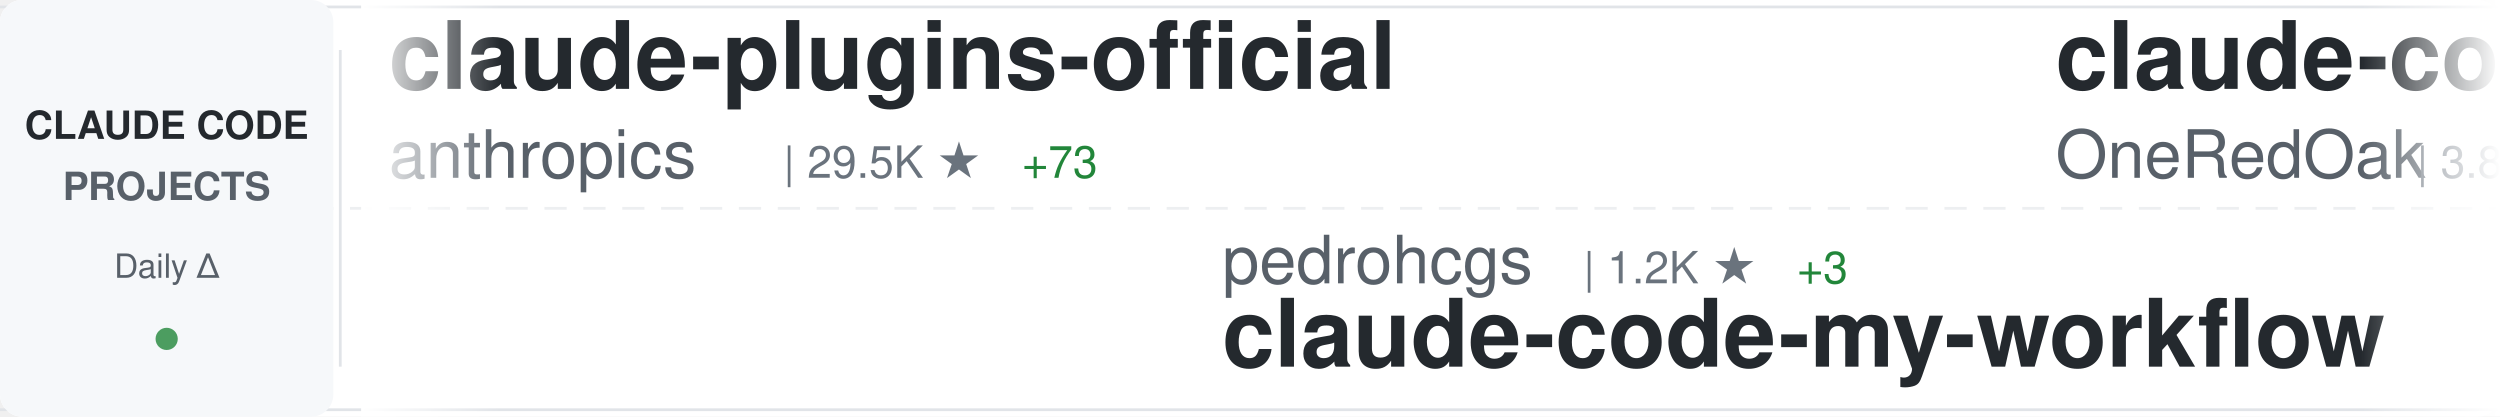
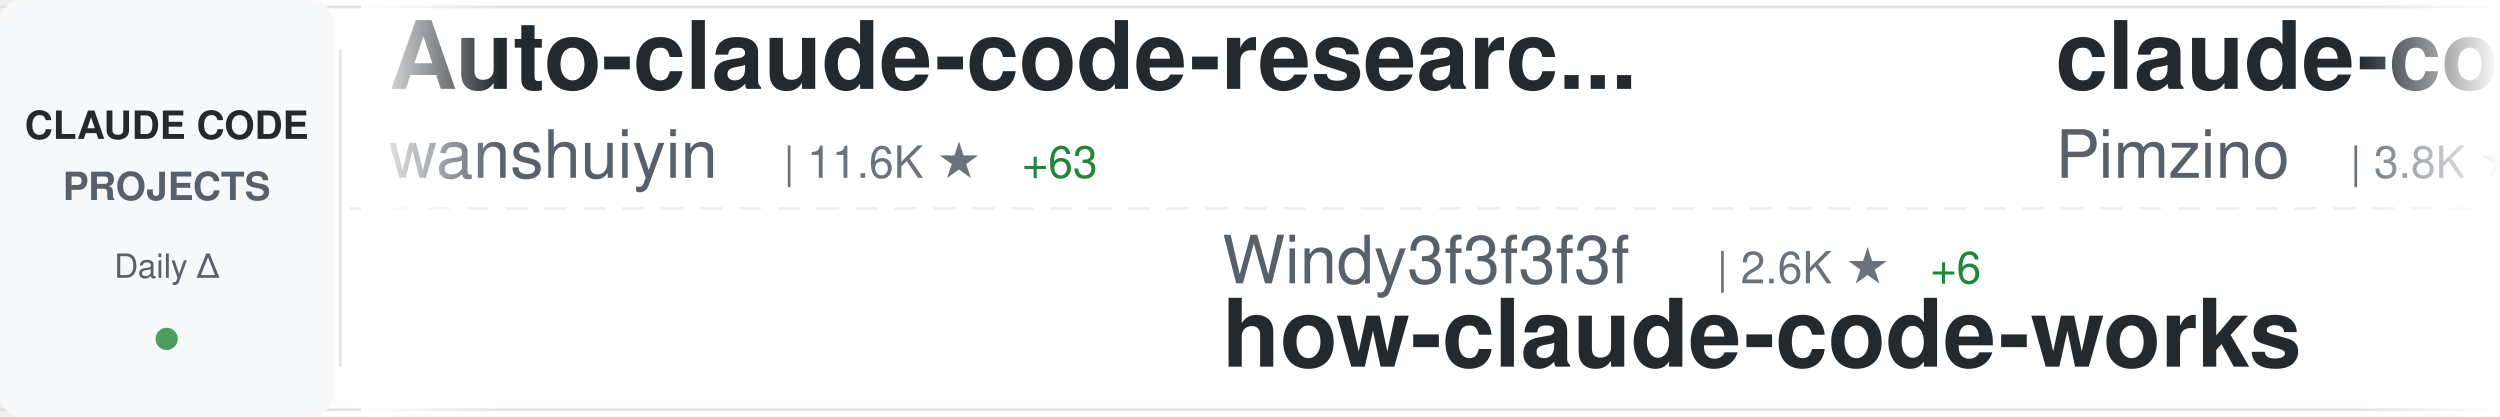
<svg xmlns="http://www.w3.org/2000/svg" width="900" height="150">
  <defs>
    <linearGradient id="awesomeLeftFade" x1="0%" y1="0%" x2="100%" y2="0%">
      <stop offset="0%" style="stop-color:#ffffff;stop-opacity:1" />
      <stop offset="100%" style="stop-color:#ffffff;stop-opacity:0" />
    </linearGradient>
    <linearGradient id="awesomeRightFade" x1="0%" y1="0%" x2="100%" y2="0%">
      <stop offset="0%" style="stop-color:#ffffff;stop-opacity:0" />
      <stop offset="100%" style="stop-color:#ffffff;stop-opacity:1" />
    </linearGradient>
  </defs>
  <rect width="900" height="150" fill="#ffffff" rx="8" />
  <rect x="0" y="2" width="900" height="1" fill="#e1e4e8" />
  <rect x="0" y="147" width="900" height="1" fill="#e1e4e8" />
  <line x1="0" y1="75" x2="900" y2="75" stroke="#e1e4e8" stroke-width="1" stroke-dasharray="8 6" opacity="0.6" />
  <rect x="0" y="0" width="120" height="150" fill="#f6f8fa" rx="8" />
  <text x="60" y="50" font-family="-apple-system, BlinkMacSystemFont, 'Segoe UI', Helvetica, Arial, sans-serif" font-size="14" font-weight="600" fill="#24292e" text-anchor="middle">CLAUDE CODE</text>
  <text x="60" y="72" font-family="-apple-system, BlinkMacSystemFont, 'Segoe UI', Helvetica, Arial, sans-serif" font-size="14" font-weight="600" fill="#586069" text-anchor="middle">PROJECTS</text>
  <text x="60" y="100" font-family="-apple-system, BlinkMacSystemFont, 'Segoe UI', Helvetica, Arial, sans-serif" font-size="12" font-weight="500" fill="#586069" text-anchor="middle">Daily Δ</text>
  <circle cx="60" cy="122" r="4" fill="#22863a" opacity="0.8" />
  <rect x="122" y="18" width="1" height="114" fill="#e1e4e8" />
  <clipPath id="awesomeTickerClip">
    <rect x="130" y="0" width="770" height="150" />
  </clipPath>
  <g clip-path="url(#awesomeTickerClip)">
    <g id="awesomeTickerItems">
      <animateTransform attributeName="transform" attributeType="XML" type="translate" from="0 0" to="-3000 0" dur="54s" repeatCount="indefinite" />
      <g transform="translate(0, 0)">
-         <text x="140" y="32" font-family="-apple-system, BlinkMacSystemFont, 'Segoe UI', Helvetica, Arial, sans-serif" font-size="34" font-weight="600" fill="#24292e">claude-plugins-official</text>
-         <text x="140" y="64" font-family="-apple-system, BlinkMacSystemFont, 'Segoe UI', Helvetica, Arial, sans-serif" font-size="24" font-weight="400" fill="#586069">anthropics</text>
-         <text x="282" y="64" font-family="-apple-system, BlinkMacSystemFont, 'Segoe UI', Helvetica, Arial, sans-serif" font-size="16" font-weight="500" fill="#6a737d">| 29.5K ★</text>
-         <text x="368" y="64" font-family="-apple-system, BlinkMacSystemFont, 'Segoe UI', Helvetica, Arial, sans-serif" font-size="16" font-weight="500" fill="#22863a"> +73</text>
+         <text x="140" y="32" font-family="-apple-system, BlinkMacSystemFont, 'Segoe UI', Helvetica, Arial, sans-serif" font-size="34" font-weight="600" fill="#24292e">Auto-claude-code-researc...</text>
+         <text x="140" y="64" font-family="-apple-system, BlinkMacSystemFont, 'Segoe UI', Helvetica, Arial, sans-serif" font-size="24" font-weight="400" fill="#586069">wanshuiyin</text>
+         <text x="282" y="64" font-family="-apple-system, BlinkMacSystemFont, 'Segoe UI', Helvetica, Arial, sans-serif" font-size="16" font-weight="500" fill="#6a737d">| 11.6K ★</text>
+         <text x="368" y="64" font-family="-apple-system, BlinkMacSystemFont, 'Segoe UI', Helvetica, Arial, sans-serif" font-size="16" font-weight="500" fill="#22863a"> +63</text>
      </g>
      <g transform="translate(300, 0)">
-         <text x="140" y="102" font-family="-apple-system, BlinkMacSystemFont, 'Segoe UI', Helvetica, Arial, sans-serif" font-size="24" font-weight="400" fill="#586069">pedrohcgs</text>
-         <text x="270" y="102" font-family="-apple-system, BlinkMacSystemFont, 'Segoe UI', Helvetica, Arial, sans-serif" font-size="16" font-weight="500" fill="#6a737d">| 1.2K ★</text>
-         <text x="347" y="102" font-family="-apple-system, BlinkMacSystemFont, 'Segoe UI', Helvetica, Arial, sans-serif" font-size="16" font-weight="500" fill="#22863a"> +3</text>
-         <text x="140" y="132" font-family="-apple-system, BlinkMacSystemFont, 'Segoe UI', Helvetica, Arial, sans-serif" font-size="34" font-weight="600" fill="#24292e">claude-code-my-workflow</text>
+         <text x="140" y="102" font-family="-apple-system, BlinkMacSystemFont, 'Segoe UI', Helvetica, Arial, sans-serif" font-size="24" font-weight="400" fill="#586069">Windy3f3f3f3f</text>
+         <text x="318" y="102" font-family="-apple-system, BlinkMacSystemFont, 'Segoe UI', Helvetica, Arial, sans-serif" font-size="16" font-weight="500" fill="#6a737d">| 2.6K ★</text>
+         <text x="395" y="102" font-family="-apple-system, BlinkMacSystemFont, 'Segoe UI', Helvetica, Arial, sans-serif" font-size="16" font-weight="500" fill="#22863a"> +6</text>
+         <text x="140" y="132" font-family="-apple-system, BlinkMacSystemFont, 'Segoe UI', Helvetica, Arial, sans-serif" font-size="34" font-weight="600" fill="#24292e">how-claude-code-works</text>
      </g>
      <g transform="translate(600, 0)">
-         <text x="140" y="32" font-family="-apple-system, BlinkMacSystemFont, 'Segoe UI', Helvetica, Arial, sans-serif" font-size="34" font-weight="600" fill="#24292e">claude-code-workflows</text>
-         <text x="140" y="64" font-family="-apple-system, BlinkMacSystemFont, 'Segoe UI', Helvetica, Arial, sans-serif" font-size="24" font-weight="400" fill="#586069">OneRedOak</text>
-         <text x="270" y="64" font-family="-apple-system, BlinkMacSystemFont, 'Segoe UI', Helvetica, Arial, sans-serif" font-size="16" font-weight="500" fill="#6a737d">| 3.8K ★</text>
-         <text x="347" y="64" font-family="-apple-system, BlinkMacSystemFont, 'Segoe UI', Helvetica, Arial, sans-serif" font-size="16" font-weight="500" fill="#22863a"> +4</text>
+         <text x="140" y="32" font-family="-apple-system, BlinkMacSystemFont, 'Segoe UI', Helvetica, Arial, sans-serif" font-size="34" font-weight="600" fill="#24292e">claude-code-spec-workflo...</text>
+         <text x="140" y="64" font-family="-apple-system, BlinkMacSystemFont, 'Segoe UI', Helvetica, Arial, sans-serif" font-size="24" font-weight="400" fill="#586069">Pimzino</text>
+         <text x="246" y="64" font-family="-apple-system, BlinkMacSystemFont, 'Segoe UI', Helvetica, Arial, sans-serif" font-size="16" font-weight="500" fill="#6a737d">| 3.8K ★</text>
      </g>
      <g transform="translate(900, 0)">
+         <text x="140" y="102" font-family="-apple-system, BlinkMacSystemFont, 'Segoe UI', Helvetica, Arial, sans-serif" font-size="24" font-weight="400" fill="#586069">luyao618</text>
+         <text x="258" y="102" font-family="-apple-system, BlinkMacSystemFont, 'Segoe UI', Helvetica, Arial, sans-serif" font-size="16" font-weight="500" fill="#6a737d">| 1.5K ★</text>
+         <text x="335" y="102" font-family="-apple-system, BlinkMacSystemFont, 'Segoe UI', Helvetica, Arial, sans-serif" font-size="16" font-weight="500" fill="#22863a"> +2</text>
+         <text x="140" y="132" font-family="-apple-system, BlinkMacSystemFont, 'Segoe UI', Helvetica, Arial, sans-serif" font-size="34" font-weight="600" fill="#24292e">Claude-Code-Source-Study</text>
+       </g>
+       <g transform="translate(1200, 0)">
+         <text x="140" y="32" font-family="-apple-system, BlinkMacSystemFont, 'Segoe UI', Helvetica, Arial, sans-serif" font-size="34" font-weight="600" fill="#24292e">edmunds-claude-code</text>
+         <text x="140" y="64" font-family="-apple-system, BlinkMacSystemFont, 'Segoe UI', Helvetica, Arial, sans-serif" font-size="24" font-weight="400" fill="#586069">edmund-io</text>
+         <text x="270" y="64" font-family="-apple-system, BlinkMacSystemFont, 'Segoe UI', Helvetica, Arial, sans-serif" font-size="16" font-weight="500" fill="#6a737d">| 1.5K ★</text>
+         <text x="347" y="64" font-family="-apple-system, BlinkMacSystemFont, 'Segoe UI', Helvetica, Arial, sans-serif" font-size="16" font-weight="500" fill="#22863a"> +3</text>
+       </g>
+       <g transform="translate(1500, 0)">
+         <text x="140" y="102" font-family="-apple-system, BlinkMacSystemFont, 'Segoe UI', Helvetica, Arial, sans-serif" font-size="24" font-weight="400" fill="#586069">sugyan</text>
+         <text x="234" y="102" font-family="-apple-system, BlinkMacSystemFont, 'Segoe UI', Helvetica, Arial, sans-serif" font-size="16" font-weight="500" fill="#6a737d">| 1.1K ★</text>
+         <text x="140" y="132" font-family="-apple-system, BlinkMacSystemFont, 'Segoe UI', Helvetica, Arial, sans-serif" font-size="34" font-weight="600" fill="#24292e">claude-code-webui</text>
+       </g>
+       <g transform="translate(1800, 0)">
+         <text x="140" y="32" font-family="-apple-system, BlinkMacSystemFont, 'Segoe UI', Helvetica, Arial, sans-serif" font-size="34" font-weight="600" fill="#24292e">claude-code-book</text>
+         <text x="140" y="64" font-family="-apple-system, BlinkMacSystemFont, 'Segoe UI', Helvetica, Arial, sans-serif" font-size="24" font-weight="400" fill="#586069">lintsinghua</text>
+         <text x="294" y="64" font-family="-apple-system, BlinkMacSystemFont, 'Segoe UI', Helvetica, Arial, sans-serif" font-size="16" font-weight="500" fill="#6a737d">| 3.6K ★</text>
+         <text x="371" y="64" font-family="-apple-system, BlinkMacSystemFont, 'Segoe UI', Helvetica, Arial, sans-serif" font-size="16" font-weight="500" fill="#22863a"> +4</text>
+       </g>
+       <g transform="translate(2100, 0)">
        <text x="140" y="102" font-family="-apple-system, BlinkMacSystemFont, 'Segoe UI', Helvetica, Arial, sans-serif" font-size="24" font-weight="400" fill="#586069">nicedreamzapp</text>
        <text x="318" y="102" font-family="-apple-system, BlinkMacSystemFont, 'Segoe UI', Helvetica, Arial, sans-serif" font-size="16" font-weight="500" fill="#6a737d">| 2.7K ★</text>
-         <text x="395" y="102" font-family="-apple-system, BlinkMacSystemFont, 'Segoe UI', Helvetica, Arial, sans-serif" font-size="16" font-weight="500" fill="#22863a"> +3</text>
+         <text x="395" y="102" font-family="-apple-system, BlinkMacSystemFont, 'Segoe UI', Helvetica, Arial, sans-serif" font-size="16" font-weight="500" fill="#22863a"> +2</text>
        <text x="140" y="132" font-family="-apple-system, BlinkMacSystemFont, 'Segoe UI', Helvetica, Arial, sans-serif" font-size="34" font-weight="600" fill="#24292e">claude-code-local</text>
      </g>
-       <g transform="translate(1200, 0)">
-         <text x="140" y="32" font-family="-apple-system, BlinkMacSystemFont, 'Segoe UI', Helvetica, Arial, sans-serif" font-size="34" font-weight="600" fill="#24292e">claude-code-webui</text>
-         <text x="140" y="64" font-family="-apple-system, BlinkMacSystemFont, 'Segoe UI', Helvetica, Arial, sans-serif" font-size="24" font-weight="400" fill="#586069">sugyan</text>
-         <text x="234" y="64" font-family="-apple-system, BlinkMacSystemFont, 'Segoe UI', Helvetica, Arial, sans-serif" font-size="16" font-weight="500" fill="#6a737d">| 1.1K ★</text>
+       <g transform="translate(2400, 0)">
+         <text x="140" y="32" font-family="-apple-system, BlinkMacSystemFont, 'Segoe UI', Helvetica, Arial, sans-serif" font-size="34" font-weight="600" fill="#24292e">claude-code-hub</text>
+         <text x="140" y="64" font-family="-apple-system, BlinkMacSystemFont, 'Segoe UI', Helvetica, Arial, sans-serif" font-size="24" font-weight="400" fill="#586069">ding113</text>
+         <text x="246" y="64" font-family="-apple-system, BlinkMacSystemFont, 'Segoe UI', Helvetica, Arial, sans-serif" font-size="16" font-weight="500" fill="#6a737d">| 3.0K ★</text>
+         <text x="323" y="64" font-family="-apple-system, BlinkMacSystemFont, 'Segoe UI', Helvetica, Arial, sans-serif" font-size="16" font-weight="500" fill="#22863a"> +6</text>
      </g>
-       <g transform="translate(1500, 0)">
-         <text x="140" y="102" font-family="-apple-system, BlinkMacSystemFont, 'Segoe UI', Helvetica, Arial, sans-serif" font-size="24" font-weight="400" fill="#586069">andrew-kramer-inno</text>
-         <text x="378" y="102" font-family="-apple-system, BlinkMacSystemFont, 'Segoe UI', Helvetica, Arial, sans-serif" font-size="16" font-weight="500" fill="#6a737d">| 592 ★</text>
-         <text x="140" y="132" font-family="-apple-system, BlinkMacSystemFont, 'Segoe UI', Helvetica, Arial, sans-serif" font-size="34" font-weight="600" fill="#24292e">claude-code-source-build</text>
-       </g>
-       <g transform="translate(1800, 0)">
-         <text x="140" y="32" font-family="-apple-system, BlinkMacSystemFont, 'Segoe UI', Helvetica, Arial, sans-serif" font-size="34" font-weight="600" fill="#24292e">Claude-Code-Source-Study</text>
-         <text x="140" y="64" font-family="-apple-system, BlinkMacSystemFont, 'Segoe UI', Helvetica, Arial, sans-serif" font-size="24" font-weight="400" fill="#586069">luyao618</text>
-         <text x="258" y="64" font-family="-apple-system, BlinkMacSystemFont, 'Segoe UI', Helvetica, Arial, sans-serif" font-size="16" font-weight="500" fill="#6a737d">| 1.5K ★</text>
-         <text x="335" y="64" font-family="-apple-system, BlinkMacSystemFont, 'Segoe UI', Helvetica, Arial, sans-serif" font-size="16" font-weight="500" fill="#22863a"> +2</text>
-       </g>
-       <g transform="translate(2100, 0)">
+       <g transform="translate(2700, 0)">
        <text x="140" y="102" font-family="-apple-system, BlinkMacSystemFont, 'Segoe UI', Helvetica, Arial, sans-serif" font-size="24" font-weight="400" fill="#586069">Yuyz0112</text>
        <text x="258" y="102" font-family="-apple-system, BlinkMacSystemFont, 'Segoe UI', Helvetica, Arial, sans-serif" font-size="16" font-weight="500" fill="#6a737d">| 2.4K ★</text>
-         <text x="335" y="102" font-family="-apple-system, BlinkMacSystemFont, 'Segoe UI', Helvetica, Arial, sans-serif" font-size="16" font-weight="500" fill="#22863a"> +2</text>
        <text x="140" y="132" font-family="-apple-system, BlinkMacSystemFont, 'Segoe UI', Helvetica, Arial, sans-serif" font-size="34" font-weight="600" fill="#24292e">claude-code-reverse</text>
      </g>
-       <g transform="translate(2400, 0)">
-         <text x="140" y="32" font-family="-apple-system, BlinkMacSystemFont, 'Segoe UI', Helvetica, Arial, sans-serif" font-size="34" font-weight="600" fill="#24292e">claude_code_src</text>
-         <text x="140" y="64" font-family="-apple-system, BlinkMacSystemFont, 'Segoe UI', Helvetica, Arial, sans-serif" font-size="24" font-weight="400" fill="#586069">ponponon</text>
-         <text x="258" y="64" font-family="-apple-system, BlinkMacSystemFont, 'Segoe UI', Helvetica, Arial, sans-serif" font-size="16" font-weight="500" fill="#6a737d">| 2.3K ★</text>
-         <text x="335" y="64" font-family="-apple-system, BlinkMacSystemFont, 'Segoe UI', Helvetica, Arial, sans-serif" font-size="16" font-weight="500" fill="#22863a"> +1</text>
-       </g>
-       <g transform="translate(2700, 0)">
-         <text x="140" y="102" font-family="-apple-system, BlinkMacSystemFont, 'Segoe UI', Helvetica, Arial, sans-serif" font-size="24" font-weight="400" fill="#586069">ghuntley</text>
-         <text x="258" y="102" font-family="-apple-system, BlinkMacSystemFont, 'Segoe UI', Helvetica, Arial, sans-serif" font-size="16" font-weight="500" fill="#6a737d">| 980 ★</text>
-         <text x="140" y="132" font-family="-apple-system, BlinkMacSystemFont, 'Segoe UI', Helvetica, Arial, sans-serif" font-size="34" font-weight="600" fill="#24292e">claude-code-source-code-...</text>
-       </g>
      <g transform="translate(3000, 0)">
-         <text x="140" y="32" font-family="-apple-system, BlinkMacSystemFont, 'Segoe UI', Helvetica, Arial, sans-serif" font-size="34" font-weight="600" fill="#24292e">claude-plugins-official</text>
-         <text x="140" y="64" font-family="-apple-system, BlinkMacSystemFont, 'Segoe UI', Helvetica, Arial, sans-serif" font-size="24" font-weight="400" fill="#586069">anthropics</text>
-         <text x="282" y="64" font-family="-apple-system, BlinkMacSystemFont, 'Segoe UI', Helvetica, Arial, sans-serif" font-size="16" font-weight="500" fill="#6a737d">| 29.5K ★</text>
-         <text x="368" y="64" font-family="-apple-system, BlinkMacSystemFont, 'Segoe UI', Helvetica, Arial, sans-serif" font-size="16" font-weight="500" fill="#22863a"> +73</text>
+         <text x="140" y="32" font-family="-apple-system, BlinkMacSystemFont, 'Segoe UI', Helvetica, Arial, sans-serif" font-size="34" font-weight="600" fill="#24292e">Auto-claude-code-researc...</text>
+         <text x="140" y="64" font-family="-apple-system, BlinkMacSystemFont, 'Segoe UI', Helvetica, Arial, sans-serif" font-size="24" font-weight="400" fill="#586069">wanshuiyin</text>
+         <text x="282" y="64" font-family="-apple-system, BlinkMacSystemFont, 'Segoe UI', Helvetica, Arial, sans-serif" font-size="16" font-weight="500" fill="#6a737d">| 11.6K ★</text>
+         <text x="368" y="64" font-family="-apple-system, BlinkMacSystemFont, 'Segoe UI', Helvetica, Arial, sans-serif" font-size="16" font-weight="500" fill="#22863a"> +63</text>
      </g>
      <g transform="translate(3300, 0)">
-         <text x="140" y="102" font-family="-apple-system, BlinkMacSystemFont, 'Segoe UI', Helvetica, Arial, sans-serif" font-size="24" font-weight="400" fill="#586069">pedrohcgs</text>
-         <text x="270" y="102" font-family="-apple-system, BlinkMacSystemFont, 'Segoe UI', Helvetica, Arial, sans-serif" font-size="16" font-weight="500" fill="#6a737d">| 1.2K ★</text>
-         <text x="347" y="102" font-family="-apple-system, BlinkMacSystemFont, 'Segoe UI', Helvetica, Arial, sans-serif" font-size="16" font-weight="500" fill="#22863a"> +3</text>
-         <text x="140" y="132" font-family="-apple-system, BlinkMacSystemFont, 'Segoe UI', Helvetica, Arial, sans-serif" font-size="34" font-weight="600" fill="#24292e">claude-code-my-workflow</text>
+         <text x="140" y="102" font-family="-apple-system, BlinkMacSystemFont, 'Segoe UI', Helvetica, Arial, sans-serif" font-size="24" font-weight="400" fill="#586069">Windy3f3f3f3f</text>
+         <text x="318" y="102" font-family="-apple-system, BlinkMacSystemFont, 'Segoe UI', Helvetica, Arial, sans-serif" font-size="16" font-weight="500" fill="#6a737d">| 2.6K ★</text>
+         <text x="395" y="102" font-family="-apple-system, BlinkMacSystemFont, 'Segoe UI', Helvetica, Arial, sans-serif" font-size="16" font-weight="500" fill="#22863a"> +6</text>
+         <text x="140" y="132" font-family="-apple-system, BlinkMacSystemFont, 'Segoe UI', Helvetica, Arial, sans-serif" font-size="34" font-weight="600" fill="#24292e">how-claude-code-works</text>
      </g>
      <g transform="translate(3600, 0)">
-         <text x="140" y="32" font-family="-apple-system, BlinkMacSystemFont, 'Segoe UI', Helvetica, Arial, sans-serif" font-size="34" font-weight="600" fill="#24292e">claude-code-workflows</text>
-         <text x="140" y="64" font-family="-apple-system, BlinkMacSystemFont, 'Segoe UI', Helvetica, Arial, sans-serif" font-size="24" font-weight="400" fill="#586069">OneRedOak</text>
-         <text x="270" y="64" font-family="-apple-system, BlinkMacSystemFont, 'Segoe UI', Helvetica, Arial, sans-serif" font-size="16" font-weight="500" fill="#6a737d">| 3.8K ★</text>
-         <text x="347" y="64" font-family="-apple-system, BlinkMacSystemFont, 'Segoe UI', Helvetica, Arial, sans-serif" font-size="16" font-weight="500" fill="#22863a"> +4</text>
+         <text x="140" y="32" font-family="-apple-system, BlinkMacSystemFont, 'Segoe UI', Helvetica, Arial, sans-serif" font-size="34" font-weight="600" fill="#24292e">claude-code-spec-workflo...</text>
+         <text x="140" y="64" font-family="-apple-system, BlinkMacSystemFont, 'Segoe UI', Helvetica, Arial, sans-serif" font-size="24" font-weight="400" fill="#586069">Pimzino</text>
+         <text x="246" y="64" font-family="-apple-system, BlinkMacSystemFont, 'Segoe UI', Helvetica, Arial, sans-serif" font-size="16" font-weight="500" fill="#6a737d">| 3.8K ★</text>
      </g>
      <g transform="translate(3900, 0)">
-         <text x="140" y="102" font-family="-apple-system, BlinkMacSystemFont, 'Segoe UI', Helvetica, Arial, sans-serif" font-size="24" font-weight="400" fill="#586069">nicedreamzapp</text>
-         <text x="318" y="102" font-family="-apple-system, BlinkMacSystemFont, 'Segoe UI', Helvetica, Arial, sans-serif" font-size="16" font-weight="500" fill="#6a737d">| 2.7K ★</text>
-         <text x="395" y="102" font-family="-apple-system, BlinkMacSystemFont, 'Segoe UI', Helvetica, Arial, sans-serif" font-size="16" font-weight="500" fill="#22863a"> +3</text>
-         <text x="140" y="132" font-family="-apple-system, BlinkMacSystemFont, 'Segoe UI', Helvetica, Arial, sans-serif" font-size="34" font-weight="600" fill="#24292e">claude-code-local</text>
+         <text x="140" y="102" font-family="-apple-system, BlinkMacSystemFont, 'Segoe UI', Helvetica, Arial, sans-serif" font-size="24" font-weight="400" fill="#586069">luyao618</text>
+         <text x="258" y="102" font-family="-apple-system, BlinkMacSystemFont, 'Segoe UI', Helvetica, Arial, sans-serif" font-size="16" font-weight="500" fill="#6a737d">| 1.5K ★</text>
+         <text x="335" y="102" font-family="-apple-system, BlinkMacSystemFont, 'Segoe UI', Helvetica, Arial, sans-serif" font-size="16" font-weight="500" fill="#22863a"> +2</text>
+         <text x="140" y="132" font-family="-apple-system, BlinkMacSystemFont, 'Segoe UI', Helvetica, Arial, sans-serif" font-size="34" font-weight="600" fill="#24292e">Claude-Code-Source-Study</text>
      </g>
    </g>
  </g>
  <rect x="130" y="0" width="50" height="150" fill="url(#awesomeLeftFade)" />
  <rect x="850" y="0" width="50" height="150" fill="url(#awesomeRightFade)" />
</svg>
